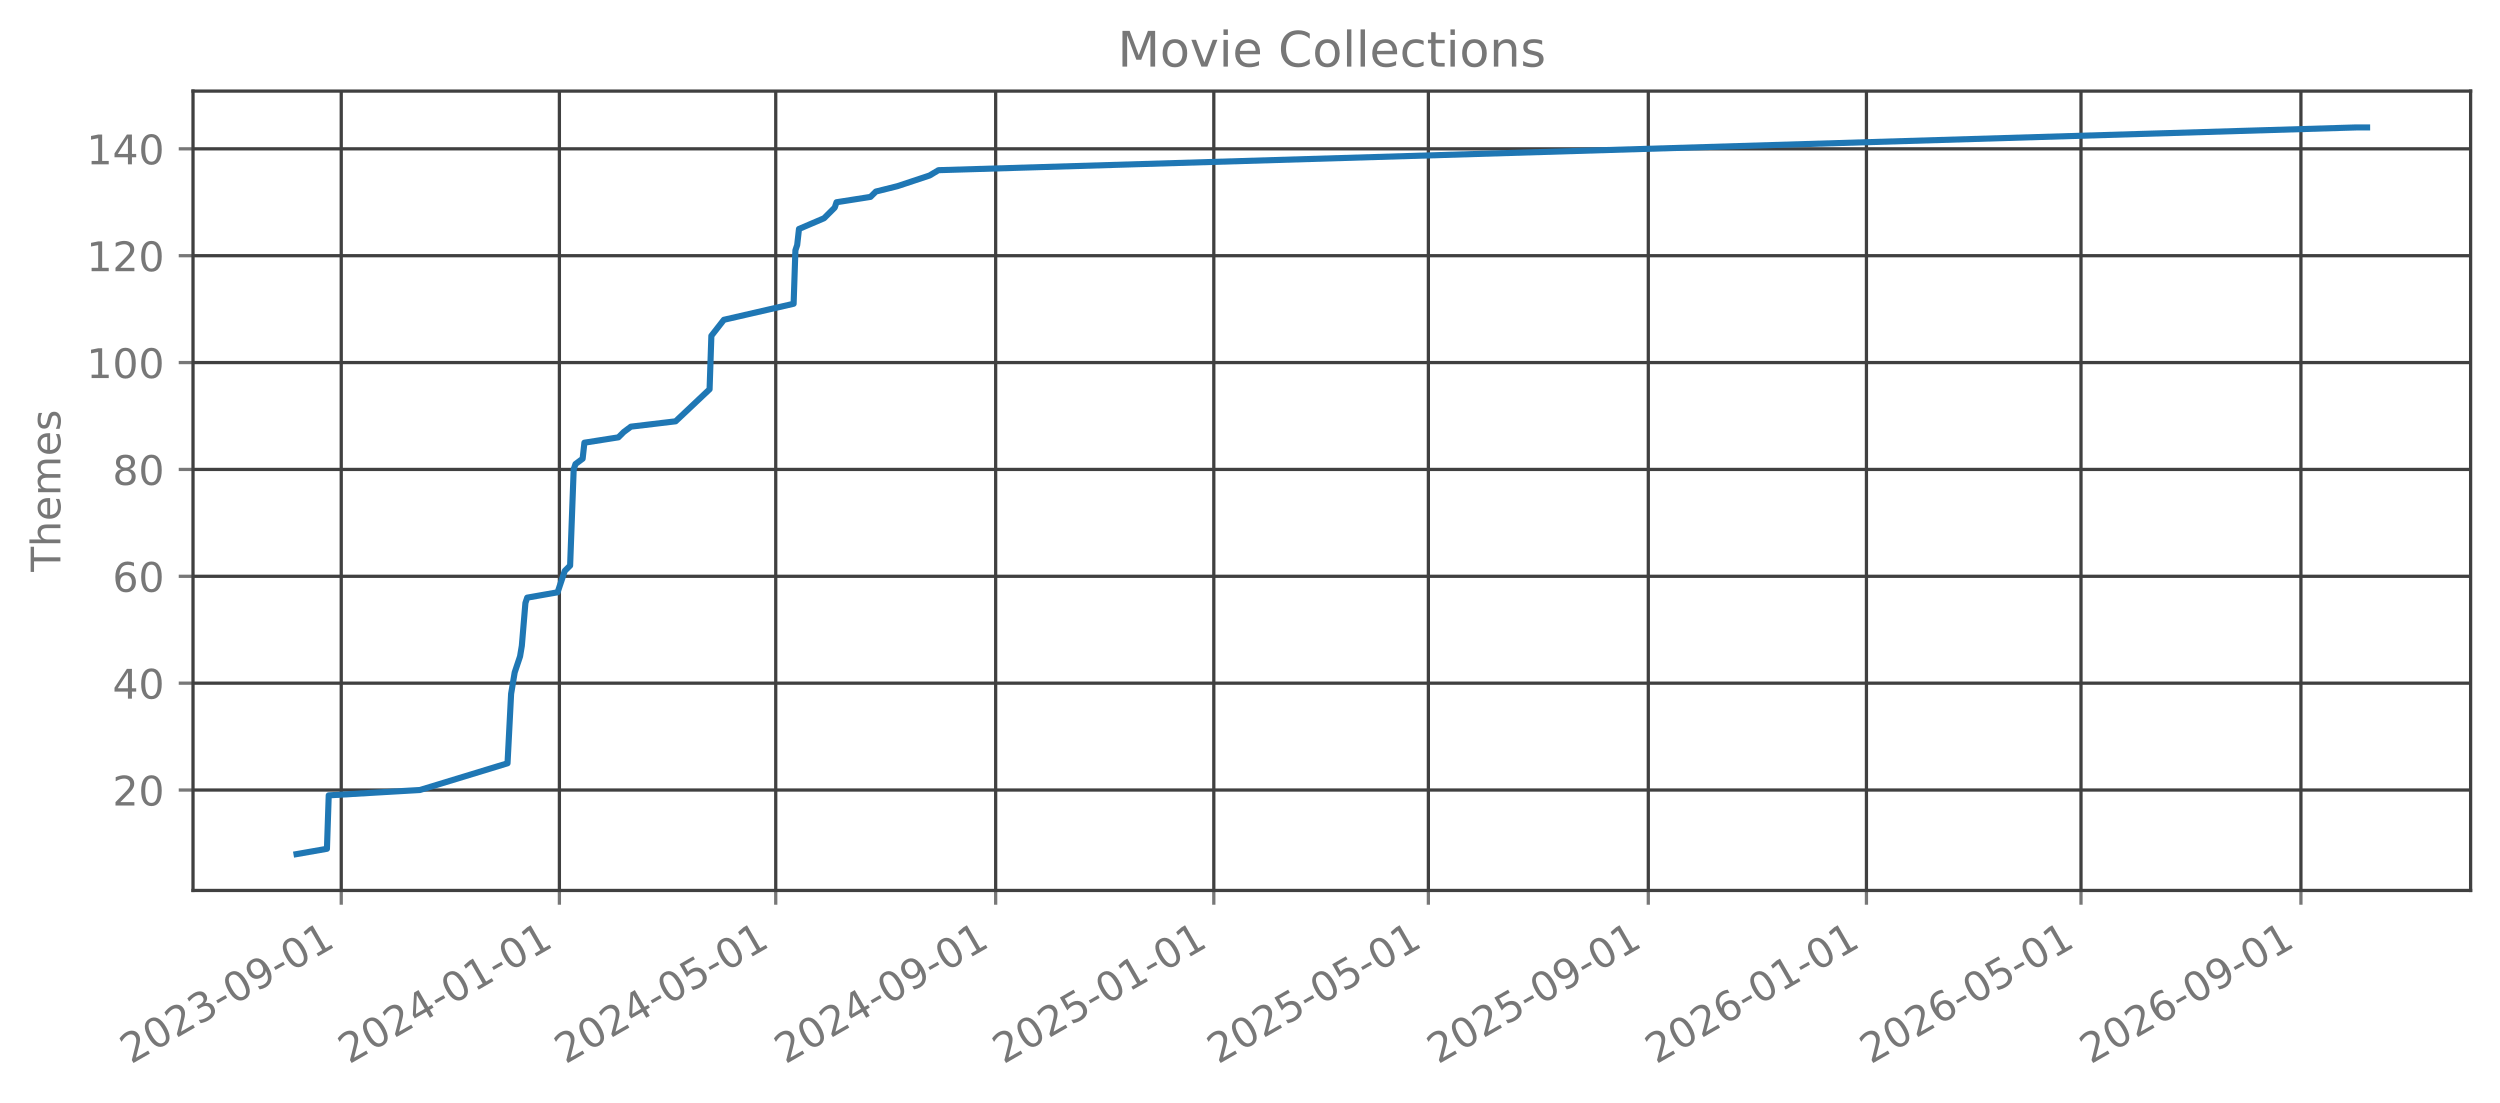
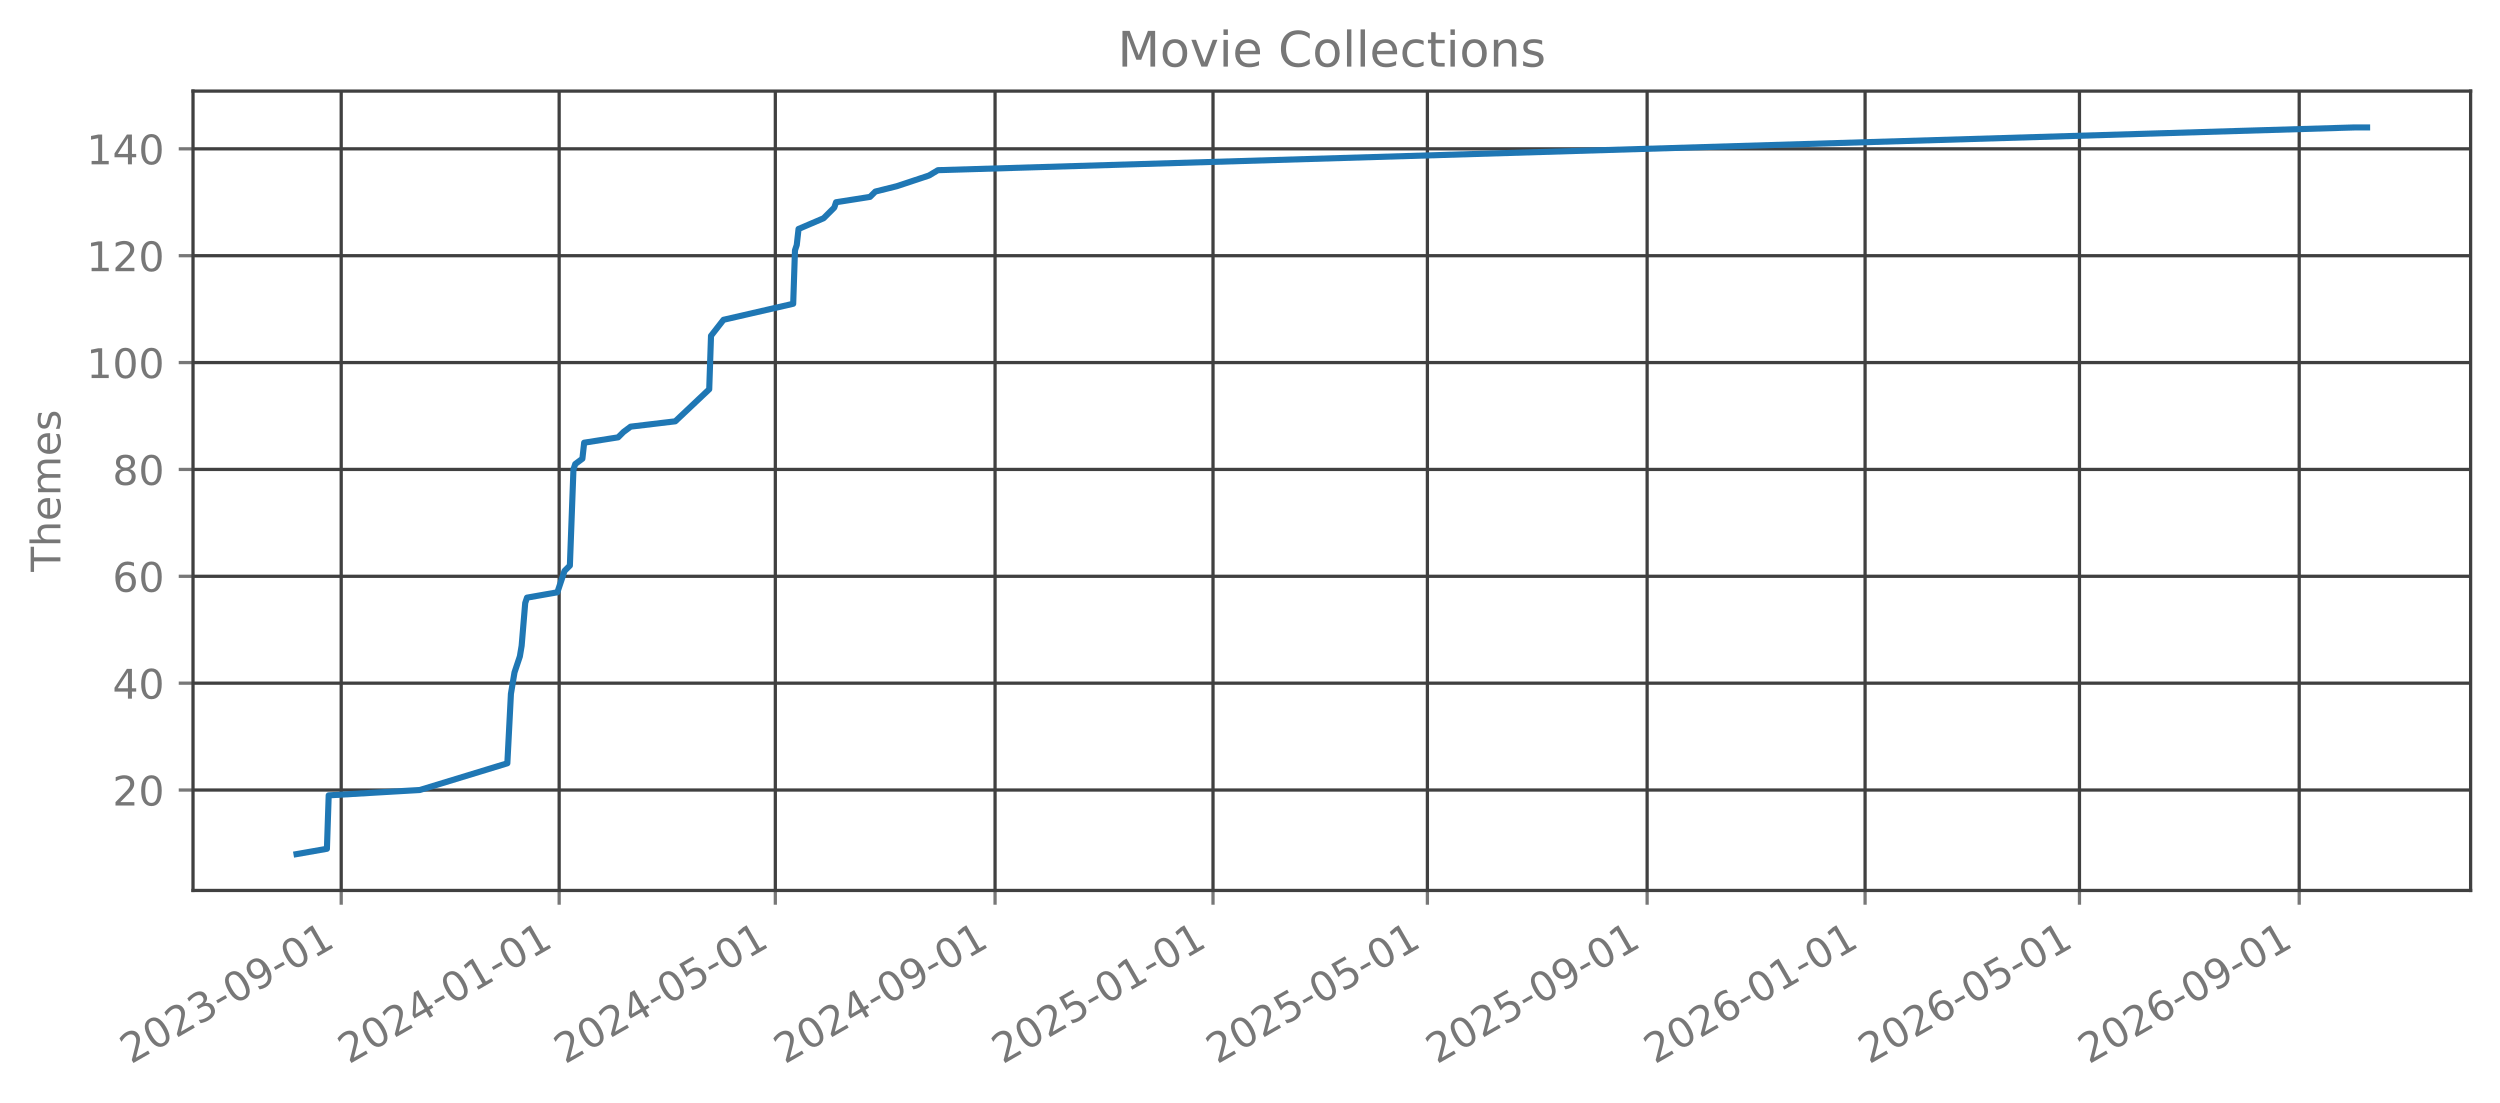
<svg xmlns="http://www.w3.org/2000/svg" xmlns:xlink="http://www.w3.org/1999/xlink" width="612.488pt" height="270.076pt" viewBox="0 0 612.488 270.076" version="1.1">
  <defs>
    <style type="text/css">*{stroke-linejoin: round; stroke-linecap: butt}</style>
  </defs>
  <g id="figure_1">
    <g id="patch_1">
      <path d="M 0 270.076  L 612.488 270.076  L 612.488 -0  L 0 -0  L 0 270.076  z " style="fill: none; opacity: 0" />
    </g>
    <g id="axes_1">
      <g id="patch_2">
        <path d="M 47.288 218.158  L 605.288 218.158  L 605.288 22.318  L 47.288 22.318  L 47.288 218.158  z " style="fill: none; opacity: 0" />
      </g>
      <g id="matplotlib.axis_1">
        <g id="xtick_1">
          <g id="line2d_1">
-             <path d="M 83.603 218.158  L 83.603 22.318  " clip-path="url(#pb370ec7b95)" style="fill: none; stroke: #404040; stroke-width: 0.8; stroke-linecap: square" />
+             <path d="M 83.594 218.158  L 83.594 22.318  " clip-path="url(#p2790827160)" style="fill: none; stroke: #404040; stroke-width: 0.8; stroke-linecap: square" />
          </g>
          <g id="line2d_2">
            <defs>
-               <path id="mab7fde8459" d="M 0 0  L 0 3.5  " style="stroke: #777777; stroke-width: 0.8" />
+               <path id="m2d1c0bf4de" d="M 0 0  L 0 3.5  " style="stroke: #777777; stroke-width: 0.8" />
            </defs>
            <g>
-               <use xlink:href="#mab7fde8459" x="83.603" y="218.158" style="fill: #777777; stroke: #777777; stroke-width: 0.8" />
+               <use xlink:href="#m2d1c0bf4de" x="83.594" y="218.158" style="fill: #777777; stroke: #777777; stroke-width: 0.8" />
            </g>
          </g>
          <g id="text_1">
-             <g style="fill: #777777" transform="translate(32.07262 260.7957) rotate(-30) scale(0.1 -0.1)">
+             <g style="fill: #777777" transform="translate(32.06317 260.7957) rotate(-30) scale(0.1 -0.1)">
              <defs>
                <path id="DejaVuSans-15" d="M 1228 531  L 3431 531  L 3431 0  L 469 0  L 469 531  Q 828 903 1448 1529  Q 2069 2156 2228 2338  Q 2531 2678 2651 2914  Q 2772 3150 2772 3378  Q 2772 3750 2511 3984  Q 2250 4219 1831 4219  Q 1534 4219 1204 4116  Q 875 4013 500 3803  L 500 4441  Q 881 4594 1212 4672  Q 1544 4750 1819 4750  Q 2544 4750 2975 4387  Q 3406 4025 3406 3419  Q 3406 3131 3298 2873  Q 3191 2616 2906 2266  Q 2828 2175 2409 1742  Q 1991 1309 1228 531  z " transform="scale(0.015625)" />
                <path id="DejaVuSans-13" d="M 2034 4250  Q 1547 4250 1301 3770  Q 1056 3291 1056 2328  Q 1056 1369 1301 889  Q 1547 409 2034 409  Q 2525 409 2770 889  Q 3016 1369 3016 2328  Q 3016 3291 2770 3770  Q 2525 4250 2034 4250  z M 2034 4750  Q 2819 4750 3233 4129  Q 3647 3509 3647 2328  Q 3647 1150 3233 529  Q 2819 -91 2034 -91  Q 1250 -91 836 529  Q 422 1150 422 2328  Q 422 3509 836 4129  Q 1250 4750 2034 4750  z " transform="scale(0.015625)" />
                <path id="DejaVuSans-16" d="M 2597 2516  Q 3050 2419 3304 2112  Q 3559 1806 3559 1356  Q 3559 666 3084 287  Q 2609 -91 1734 -91  Q 1441 -91 1130 -33  Q 819 25 488 141  L 488 750  Q 750 597 1062 519  Q 1375 441 1716 441  Q 2309 441 2620 675  Q 2931 909 2931 1356  Q 2931 1769 2642 2001  Q 2353 2234 1838 2234  L 1294 2234  L 1294 2753  L 1863 2753  Q 2328 2753 2575 2939  Q 2822 3125 2822 3475  Q 2822 3834 2567 4026  Q 2313 4219 1838 4219  Q 1578 4219 1281 4162  Q 984 4106 628 3988  L 628 4550  Q 988 4650 1302 4700  Q 1616 4750 1894 4750  Q 2613 4750 3031 4423  Q 3450 4097 3450 3541  Q 3450 3153 3228 2886  Q 3006 2619 2597 2516  z " transform="scale(0.015625)" />
                <path id="DejaVuSans-10" d="M 313 2009  L 1997 2009  L 1997 1497  L 313 1497  L 313 2009  z " transform="scale(0.015625)" />
                <path id="DejaVuSans-1c" d="M 703 97  L 703 672  Q 941 559 1184 500  Q 1428 441 1663 441  Q 2288 441 2617 861  Q 2947 1281 2994 2138  Q 2813 1869 2534 1725  Q 2256 1581 1919 1581  Q 1219 1581 811 2004  Q 403 2428 403 3163  Q 403 3881 828 4315  Q 1253 4750 1959 4750  Q 2769 4750 3195 4129  Q 3622 3509 3622 2328  Q 3622 1225 3098 567  Q 2575 -91 1691 -91  Q 1453 -91 1209 -44  Q 966 3 703 97  z M 1959 2075  Q 2384 2075 2632 2365  Q 2881 2656 2881 3163  Q 2881 3666 2632 3958  Q 2384 4250 1959 4250  Q 1534 4250 1286 3958  Q 1038 3666 1038 3163  Q 1038 2656 1286 2365  Q 1534 2075 1959 2075  z " transform="scale(0.015625)" />
                <path id="DejaVuSans-14" d="M 794 531  L 1825 531  L 1825 4091  L 703 3866  L 703 4441  L 1819 4666  L 2450 4666  L 2450 531  L 3481 531  L 3481 0  L 794 0  L 794 531  z " transform="scale(0.015625)" />
              </defs>
              <use xlink:href="#DejaVuSans-15" />
              <use xlink:href="#DejaVuSans-13" transform="translate(63.625 0)" />
              <use xlink:href="#DejaVuSans-15" transform="translate(127.25 0)" />
              <use xlink:href="#DejaVuSans-16" transform="translate(190.875 0)" />
              <use xlink:href="#DejaVuSans-10" transform="translate(254.5 0)" />
              <use xlink:href="#DejaVuSans-13" transform="translate(290.5781 0)" />
              <use xlink:href="#DejaVuSans-1c" transform="translate(354.2031 0)" />
              <use xlink:href="#DejaVuSans-10" transform="translate(417.8281 0)" />
              <use xlink:href="#DejaVuSans-13" transform="translate(453.9062 0)" />
              <use xlink:href="#DejaVuSans-14" transform="translate(517.5312 0)" />
            </g>
          </g>
        </g>
        <g id="xtick_2">
          <g id="line2d_3">
-             <path d="M 137.047 218.158  L 137.047 22.318  " clip-path="url(#pb370ec7b95)" style="fill: none; stroke: #404040; stroke-width: 0.8; stroke-linecap: square" />
+             <path d="M 136.991 218.158  L 136.991 22.318  " clip-path="url(#p2790827160)" style="fill: none; stroke: #404040; stroke-width: 0.8; stroke-linecap: square" />
          </g>
          <g id="line2d_4">
            <g>
-               <use xlink:href="#mab7fde8459" x="137.047" y="218.158" style="fill: #777777; stroke: #777777; stroke-width: 0.8" />
+               <use xlink:href="#m2d1c0bf4de" x="136.991" y="218.158" style="fill: #777777; stroke: #777777; stroke-width: 0.8" />
            </g>
          </g>
          <g id="text_2">
-             <g style="fill: #777777" transform="translate(85.51586 260.7957) rotate(-30) scale(0.1 -0.1)">
+             <g style="fill: #777777" transform="translate(85.4603 260.7957) rotate(-30) scale(0.1 -0.1)">
              <defs>
                <path id="DejaVuSans-17" d="M 2419 4116  L 825 1625  L 2419 1625  L 2419 4116  z M 2253 4666  L 3047 4666  L 3047 1625  L 3713 1625  L 3713 1100  L 3047 1100  L 3047 0  L 2419 0  L 2419 1100  L 313 1100  L 313 1709  L 2253 4666  z " transform="scale(0.015625)" />
              </defs>
              <use xlink:href="#DejaVuSans-15" />
              <use xlink:href="#DejaVuSans-13" transform="translate(63.625 0)" />
              <use xlink:href="#DejaVuSans-15" transform="translate(127.25 0)" />
              <use xlink:href="#DejaVuSans-17" transform="translate(190.875 0)" />
              <use xlink:href="#DejaVuSans-10" transform="translate(254.5 0)" />
              <use xlink:href="#DejaVuSans-13" transform="translate(290.5781 0)" />
              <use xlink:href="#DejaVuSans-14" transform="translate(354.2031 0)" />
              <use xlink:href="#DejaVuSans-10" transform="translate(417.8281 0)" />
              <use xlink:href="#DejaVuSans-13" transform="translate(453.9062 0)" />
              <use xlink:href="#DejaVuSans-14" transform="translate(517.5312 0)" />
            </g>
          </g>
        </g>
        <g id="xtick_3">
          <g id="line2d_5">
-             <path d="M 190.052 218.158  L 190.052 22.318  " clip-path="url(#pb370ec7b95)" style="fill: none; stroke: #404040; stroke-width: 0.8; stroke-linecap: square" />
+             <path d="M 189.951 218.158  L 189.951 22.318  " clip-path="url(#p2790827160)" style="fill: none; stroke: #404040; stroke-width: 0.8; stroke-linecap: square" />
          </g>
          <g id="line2d_6">
            <g>
-               <use xlink:href="#mab7fde8459" x="190.052" y="218.158" style="fill: #777777; stroke: #777777; stroke-width: 0.8" />
+               <use xlink:href="#m2d1c0bf4de" x="189.951" y="218.158" style="fill: #777777; stroke: #777777; stroke-width: 0.8" />
            </g>
          </g>
          <g id="text_3">
-             <g style="fill: #777777" transform="translate(138.521 260.7957) rotate(-30) scale(0.1 -0.1)">
+             <g style="fill: #777777" transform="translate(138.4197 260.7957) rotate(-30) scale(0.1 -0.1)">
              <defs>
                <path id="DejaVuSans-18" d="M 691 4666  L 3169 4666  L 3169 4134  L 1269 4134  L 1269 2991  Q 1406 3038 1543 3061  Q 1681 3084 1819 3084  Q 2600 3084 3056 2656  Q 3513 2228 3513 1497  Q 3513 744 3044 326  Q 2575 -91 1722 -91  Q 1428 -91 1123 -41  Q 819 9 494 109  L 494 744  Q 775 591 1075 516  Q 1375 441 1709 441  Q 2250 441 2565 725  Q 2881 1009 2881 1497  Q 2881 1984 2565 2268  Q 2250 2553 1709 2553  Q 1456 2553 1204 2497  Q 953 2441 691 2322  L 691 4666  z " transform="scale(0.015625)" />
              </defs>
              <use xlink:href="#DejaVuSans-15" />
              <use xlink:href="#DejaVuSans-13" transform="translate(63.625 0)" />
              <use xlink:href="#DejaVuSans-15" transform="translate(127.25 0)" />
              <use xlink:href="#DejaVuSans-17" transform="translate(190.875 0)" />
              <use xlink:href="#DejaVuSans-10" transform="translate(254.5 0)" />
              <use xlink:href="#DejaVuSans-13" transform="translate(290.5781 0)" />
              <use xlink:href="#DejaVuSans-18" transform="translate(354.2031 0)" />
              <use xlink:href="#DejaVuSans-10" transform="translate(417.8281 0)" />
              <use xlink:href="#DejaVuSans-13" transform="translate(453.9062 0)" />
              <use xlink:href="#DejaVuSans-14" transform="translate(517.5312 0)" />
            </g>
          </g>
        </g>
        <g id="xtick_4">
          <g id="line2d_7">
-             <path d="M 243.933 218.158  L 243.933 22.318  " clip-path="url(#pb370ec7b95)" style="fill: none; stroke: #404040; stroke-width: 0.8; stroke-linecap: square" />
+             <path d="M 243.785 218.158  L 243.785 22.318  " clip-path="url(#p2790827160)" style="fill: none; stroke: #404040; stroke-width: 0.8; stroke-linecap: square" />
          </g>
          <g id="line2d_8">
            <g>
-               <use xlink:href="#mab7fde8459" x="243.933" y="218.158" style="fill: #777777; stroke: #777777; stroke-width: 0.8" />
+               <use xlink:href="#m2d1c0bf4de" x="243.785" y="218.158" style="fill: #777777; stroke: #777777; stroke-width: 0.8" />
            </g>
          </g>
          <g id="text_4">
-             <g style="fill: #777777" transform="translate(192.4023 260.7957) rotate(-30) scale(0.1 -0.1)">
+             <g style="fill: #777777" transform="translate(192.2546 260.7957) rotate(-30) scale(0.1 -0.1)">
              <use xlink:href="#DejaVuSans-15" />
              <use xlink:href="#DejaVuSans-13" transform="translate(63.625 0)" />
              <use xlink:href="#DejaVuSans-15" transform="translate(127.25 0)" />
              <use xlink:href="#DejaVuSans-17" transform="translate(190.875 0)" />
              <use xlink:href="#DejaVuSans-10" transform="translate(254.5 0)" />
              <use xlink:href="#DejaVuSans-13" transform="translate(290.5781 0)" />
              <use xlink:href="#DejaVuSans-1c" transform="translate(354.2031 0)" />
              <use xlink:href="#DejaVuSans-10" transform="translate(417.8281 0)" />
              <use xlink:href="#DejaVuSans-13" transform="translate(453.9062 0)" />
              <use xlink:href="#DejaVuSans-14" transform="translate(517.5312 0)" />
            </g>
          </g>
        </g>
        <g id="xtick_5">
          <g id="line2d_9">
-             <path d="M 297.376 218.158  L 297.376 22.318  " clip-path="url(#pb370ec7b95)" style="fill: none; stroke: #404040; stroke-width: 0.8; stroke-linecap: square" />
+             <path d="M 297.182 218.158  L 297.182 22.318  " clip-path="url(#p2790827160)" style="fill: none; stroke: #404040; stroke-width: 0.8; stroke-linecap: square" />
          </g>
          <g id="line2d_10">
            <g>
-               <use xlink:href="#mab7fde8459" x="297.376" y="218.158" style="fill: #777777; stroke: #777777; stroke-width: 0.8" />
+               <use xlink:href="#m2d1c0bf4de" x="297.182" y="218.158" style="fill: #777777; stroke: #777777; stroke-width: 0.8" />
            </g>
          </g>
          <g id="text_5">
-             <g style="fill: #777777" transform="translate(245.8456 260.7957) rotate(-30) scale(0.1 -0.1)">
+             <g style="fill: #777777" transform="translate(245.6517 260.7957) rotate(-30) scale(0.1 -0.1)">
              <use xlink:href="#DejaVuSans-15" />
              <use xlink:href="#DejaVuSans-13" transform="translate(63.625 0)" />
              <use xlink:href="#DejaVuSans-15" transform="translate(127.25 0)" />
              <use xlink:href="#DejaVuSans-18" transform="translate(190.875 0)" />
              <use xlink:href="#DejaVuSans-10" transform="translate(254.5 0)" />
              <use xlink:href="#DejaVuSans-13" transform="translate(290.5781 0)" />
              <use xlink:href="#DejaVuSans-14" transform="translate(354.2031 0)" />
              <use xlink:href="#DejaVuSans-10" transform="translate(417.8281 0)" />
              <use xlink:href="#DejaVuSans-13" transform="translate(453.9062 0)" />
              <use xlink:href="#DejaVuSans-14" transform="translate(517.5312 0)" />
            </g>
          </g>
        </g>
        <g id="xtick_6">
          <g id="line2d_11">
-             <path d="M 349.943 218.158  L 349.943 22.318  " clip-path="url(#pb370ec7b95)" style="fill: none; stroke: #404040; stroke-width: 0.8; stroke-linecap: square" />
+             <path d="M 349.704 218.158  L 349.704 22.318  " clip-path="url(#p2790827160)" style="fill: none; stroke: #404040; stroke-width: 0.8; stroke-linecap: square" />
          </g>
          <g id="line2d_12">
            <g>
-               <use xlink:href="#mab7fde8459" x="349.943" y="218.158" style="fill: #777777; stroke: #777777; stroke-width: 0.8" />
+               <use xlink:href="#m2d1c0bf4de" x="349.704" y="218.158" style="fill: #777777; stroke: #777777; stroke-width: 0.8" />
            </g>
          </g>
          <g id="text_6">
-             <g style="fill: #777777" transform="translate(298.4127 260.7957) rotate(-30) scale(0.1 -0.1)">
+             <g style="fill: #777777" transform="translate(298.1735 260.7957) rotate(-30) scale(0.1 -0.1)">
              <use xlink:href="#DejaVuSans-15" />
              <use xlink:href="#DejaVuSans-13" transform="translate(63.625 0)" />
              <use xlink:href="#DejaVuSans-15" transform="translate(127.25 0)" />
              <use xlink:href="#DejaVuSans-18" transform="translate(190.875 0)" />
              <use xlink:href="#DejaVuSans-10" transform="translate(254.5 0)" />
              <use xlink:href="#DejaVuSans-13" transform="translate(290.5781 0)" />
              <use xlink:href="#DejaVuSans-18" transform="translate(354.2031 0)" />
              <use xlink:href="#DejaVuSans-10" transform="translate(417.8281 0)" />
              <use xlink:href="#DejaVuSans-13" transform="translate(453.9062 0)" />
              <use xlink:href="#DejaVuSans-14" transform="translate(517.5312 0)" />
            </g>
          </g>
        </g>
        <g id="xtick_7">
          <g id="line2d_13">
-             <path d="M 403.825 218.158  L 403.825 22.318  " clip-path="url(#pb370ec7b95)" style="fill: none; stroke: #404040; stroke-width: 0.8; stroke-linecap: square" />
+             <path d="M 403.539 218.158  L 403.539 22.318  " clip-path="url(#p2790827160)" style="fill: none; stroke: #404040; stroke-width: 0.8; stroke-linecap: square" />
          </g>
          <g id="line2d_14">
            <g>
-               <use xlink:href="#mab7fde8459" x="403.825" y="218.158" style="fill: #777777; stroke: #777777; stroke-width: 0.8" />
+               <use xlink:href="#m2d1c0bf4de" x="403.539" y="218.158" style="fill: #777777; stroke: #777777; stroke-width: 0.8" />
            </g>
          </g>
          <g id="text_7">
-             <g style="fill: #777777" transform="translate(352.294 260.7957) rotate(-30) scale(0.1 -0.1)">
+             <g style="fill: #777777" transform="translate(352.0083 260.7957) rotate(-30) scale(0.1 -0.1)">
              <use xlink:href="#DejaVuSans-15" />
              <use xlink:href="#DejaVuSans-13" transform="translate(63.625 0)" />
              <use xlink:href="#DejaVuSans-15" transform="translate(127.25 0)" />
              <use xlink:href="#DejaVuSans-18" transform="translate(190.875 0)" />
              <use xlink:href="#DejaVuSans-10" transform="translate(254.5 0)" />
              <use xlink:href="#DejaVuSans-13" transform="translate(290.5781 0)" />
              <use xlink:href="#DejaVuSans-1c" transform="translate(354.2031 0)" />
              <use xlink:href="#DejaVuSans-10" transform="translate(417.8281 0)" />
              <use xlink:href="#DejaVuSans-13" transform="translate(453.9062 0)" />
              <use xlink:href="#DejaVuSans-14" transform="translate(517.5312 0)" />
            </g>
          </g>
        </g>
        <g id="xtick_8">
          <g id="line2d_15">
-             <path d="M 457.268 218.158  L 457.268 22.318  " clip-path="url(#pb370ec7b95)" style="fill: none; stroke: #404040; stroke-width: 0.8; stroke-linecap: square" />
+             <path d="M 456.936 218.158  L 456.936 22.318  " clip-path="url(#p2790827160)" style="fill: none; stroke: #404040; stroke-width: 0.8; stroke-linecap: square" />
          </g>
          <g id="line2d_16">
            <g>
-               <use xlink:href="#mab7fde8459" x="457.268" y="218.158" style="fill: #777777; stroke: #777777; stroke-width: 0.8" />
+               <use xlink:href="#m2d1c0bf4de" x="456.936" y="218.158" style="fill: #777777; stroke: #777777; stroke-width: 0.8" />
            </g>
          </g>
          <g id="text_8">
-             <g style="fill: #777777" transform="translate(405.7372 260.7957) rotate(-30) scale(0.1 -0.1)">
+             <g style="fill: #777777" transform="translate(405.4054 260.7957) rotate(-30) scale(0.1 -0.1)">
              <defs>
                <path id="DejaVuSans-19" d="M 2113 2584  Q 1688 2584 1439 2293  Q 1191 2003 1191 1497  Q 1191 994 1439 701  Q 1688 409 2113 409  Q 2538 409 2786 701  Q 3034 994 3034 1497  Q 3034 2003 2786 2293  Q 2538 2584 2113 2584  z M 3366 4563  L 3366 3988  Q 3128 4100 2886 4159  Q 2644 4219 2406 4219  Q 1781 4219 1451 3797  Q 1122 3375 1075 2522  Q 1259 2794 1537 2939  Q 1816 3084 2150 3084  Q 2853 3084 3261 2657  Q 3669 2231 3669 1497  Q 3669 778 3244 343  Q 2819 -91 2113 -91  Q 1303 -91 875 529  Q 447 1150 447 2328  Q 447 3434 972 4092  Q 1497 4750 2381 4750  Q 2619 4750 2861 4703  Q 3103 4656 3366 4563  z " transform="scale(0.015625)" />
              </defs>
              <use xlink:href="#DejaVuSans-15" />
              <use xlink:href="#DejaVuSans-13" transform="translate(63.625 0)" />
              <use xlink:href="#DejaVuSans-15" transform="translate(127.25 0)" />
              <use xlink:href="#DejaVuSans-19" transform="translate(190.875 0)" />
              <use xlink:href="#DejaVuSans-10" transform="translate(254.5 0)" />
              <use xlink:href="#DejaVuSans-13" transform="translate(290.5781 0)" />
              <use xlink:href="#DejaVuSans-14" transform="translate(354.2031 0)" />
              <use xlink:href="#DejaVuSans-10" transform="translate(417.8281 0)" />
              <use xlink:href="#DejaVuSans-13" transform="translate(453.9062 0)" />
              <use xlink:href="#DejaVuSans-14" transform="translate(517.5312 0)" />
            </g>
          </g>
        </g>
        <g id="xtick_9">
          <g id="line2d_17">
-             <path d="M 509.835 218.158  L 509.835 22.318  " clip-path="url(#pb370ec7b95)" style="fill: none; stroke: #404040; stroke-width: 0.8; stroke-linecap: square" />
+             <path d="M 509.458 218.158  L 509.458 22.318  " clip-path="url(#p2790827160)" style="fill: none; stroke: #404040; stroke-width: 0.8; stroke-linecap: square" />
          </g>
          <g id="line2d_18">
            <g>
-               <use xlink:href="#mab7fde8459" x="509.835" y="218.158" style="fill: #777777; stroke: #777777; stroke-width: 0.8" />
+               <use xlink:href="#m2d1c0bf4de" x="509.458" y="218.158" style="fill: #777777; stroke: #777777; stroke-width: 0.8" />
            </g>
          </g>
          <g id="text_9">
-             <g style="fill: #777777" transform="translate(458.3044 260.7957) rotate(-30) scale(0.1 -0.1)">
+             <g style="fill: #777777" transform="translate(457.9272 260.7957) rotate(-30) scale(0.1 -0.1)">
              <use xlink:href="#DejaVuSans-15" />
              <use xlink:href="#DejaVuSans-13" transform="translate(63.625 0)" />
              <use xlink:href="#DejaVuSans-15" transform="translate(127.25 0)" />
              <use xlink:href="#DejaVuSans-19" transform="translate(190.875 0)" />
              <use xlink:href="#DejaVuSans-10" transform="translate(254.5 0)" />
              <use xlink:href="#DejaVuSans-13" transform="translate(290.5781 0)" />
              <use xlink:href="#DejaVuSans-18" transform="translate(354.2031 0)" />
              <use xlink:href="#DejaVuSans-10" transform="translate(417.8281 0)" />
              <use xlink:href="#DejaVuSans-13" transform="translate(453.9062 0)" />
              <use xlink:href="#DejaVuSans-14" transform="translate(517.5312 0)" />
            </g>
          </g>
        </g>
        <g id="xtick_10">
          <g id="line2d_19">
-             <path d="M 563.716 218.158  L 563.716 22.318  " clip-path="url(#pb370ec7b95)" style="fill: none; stroke: #404040; stroke-width: 0.8; stroke-linecap: square" />
+             <path d="M 563.293 218.158  L 563.293 22.318  " clip-path="url(#p2790827160)" style="fill: none; stroke: #404040; stroke-width: 0.8; stroke-linecap: square" />
          </g>
          <g id="line2d_20">
            <g>
-               <use xlink:href="#mab7fde8459" x="563.716" y="218.158" style="fill: #777777; stroke: #777777; stroke-width: 0.8" />
+               <use xlink:href="#m2d1c0bf4de" x="563.293" y="218.158" style="fill: #777777; stroke: #777777; stroke-width: 0.8" />
            </g>
          </g>
          <g id="text_10">
-             <g style="fill: #777777" transform="translate(512.1857 260.7957) rotate(-30) scale(0.1 -0.1)">
+             <g style="fill: #777777" transform="translate(511.762 260.7957) rotate(-30) scale(0.1 -0.1)">
              <use xlink:href="#DejaVuSans-15" />
              <use xlink:href="#DejaVuSans-13" transform="translate(63.625 0)" />
              <use xlink:href="#DejaVuSans-15" transform="translate(127.25 0)" />
              <use xlink:href="#DejaVuSans-19" transform="translate(190.875 0)" />
              <use xlink:href="#DejaVuSans-10" transform="translate(254.5 0)" />
              <use xlink:href="#DejaVuSans-13" transform="translate(290.5781 0)" />
              <use xlink:href="#DejaVuSans-1c" transform="translate(354.2031 0)" />
              <use xlink:href="#DejaVuSans-10" transform="translate(417.8281 0)" />
              <use xlink:href="#DejaVuSans-13" transform="translate(453.9062 0)" />
              <use xlink:href="#DejaVuSans-14" transform="translate(517.5312 0)" />
            </g>
          </g>
        </g>
      </g>
      <g id="matplotlib.axis_2">
        <g id="ytick_1">
          <g id="line2d_21">
-             <path d="M 47.288 193.547  L 605.288 193.547  " clip-path="url(#pb370ec7b95)" style="fill: none; stroke: #404040; stroke-width: 0.8; stroke-linecap: square" />
+             <path d="M 47.288 193.547  L 605.288 193.547  " clip-path="url(#p2790827160)" style="fill: none; stroke: #404040; stroke-width: 0.8; stroke-linecap: square" />
          </g>
          <g id="line2d_22">
            <defs>
-               <path id="me5df1ddac9" d="M 0 0  L -3.5 0  " style="stroke: #777777; stroke-width: 0.8" />
+               <path id="ma164e59e59" d="M 0 0  L -3.5 0  " style="stroke: #777777; stroke-width: 0.8" />
            </defs>
            <g>
-               <use xlink:href="#me5df1ddac9" x="47.288" y="193.547" style="fill: #777777; stroke: #777777; stroke-width: 0.8" />
+               <use xlink:href="#ma164e59e59" x="47.288" y="193.547" style="fill: #777777; stroke: #777777; stroke-width: 0.8" />
            </g>
          </g>
          <g id="text_11">
            <g style="fill: #777777" transform="translate(27.56328 197.346) scale(0.1 -0.1)">
              <use xlink:href="#DejaVuSans-15" />
              <use xlink:href="#DejaVuSans-13" transform="translate(63.625 0)" />
            </g>
          </g>
        </g>
        <g id="ytick_2">
          <g id="line2d_23">
-             <path d="M 47.288 167.365  L 605.288 167.365  " clip-path="url(#pb370ec7b95)" style="fill: none; stroke: #404040; stroke-width: 0.8; stroke-linecap: square" />
+             <path d="M 47.288 167.365  L 605.288 167.365  " clip-path="url(#p2790827160)" style="fill: none; stroke: #404040; stroke-width: 0.8; stroke-linecap: square" />
          </g>
          <g id="line2d_24">
            <g>
-               <use xlink:href="#me5df1ddac9" x="47.288" y="167.365" style="fill: #777777; stroke: #777777; stroke-width: 0.8" />
+               <use xlink:href="#ma164e59e59" x="47.288" y="167.365" style="fill: #777777; stroke: #777777; stroke-width: 0.8" />
            </g>
          </g>
          <g id="text_12">
            <g style="fill: #777777" transform="translate(27.56328 171.1642) scale(0.1 -0.1)">
              <use xlink:href="#DejaVuSans-17" />
              <use xlink:href="#DejaVuSans-13" transform="translate(63.625 0)" />
            </g>
          </g>
        </g>
        <g id="ytick_3">
          <g id="line2d_25">
-             <path d="M 47.288 141.184  L 605.288 141.184  " clip-path="url(#pb370ec7b95)" style="fill: none; stroke: #404040; stroke-width: 0.8; stroke-linecap: square" />
+             <path d="M 47.288 141.184  L 605.288 141.184  " clip-path="url(#p2790827160)" style="fill: none; stroke: #404040; stroke-width: 0.8; stroke-linecap: square" />
          </g>
          <g id="line2d_26">
            <g>
-               <use xlink:href="#me5df1ddac9" x="47.288" y="141.184" style="fill: #777777; stroke: #777777; stroke-width: 0.8" />
+               <use xlink:href="#ma164e59e59" x="47.288" y="141.184" style="fill: #777777; stroke: #777777; stroke-width: 0.8" />
            </g>
          </g>
          <g id="text_13">
            <g style="fill: #777777" transform="translate(27.56328 144.9824) scale(0.1 -0.1)">
              <use xlink:href="#DejaVuSans-19" />
              <use xlink:href="#DejaVuSans-13" transform="translate(63.625 0)" />
            </g>
          </g>
        </g>
        <g id="ytick_4">
          <g id="line2d_27">
-             <path d="M 47.288 115.002  L 605.288 115.002  " clip-path="url(#pb370ec7b95)" style="fill: none; stroke: #404040; stroke-width: 0.8; stroke-linecap: square" />
+             <path d="M 47.288 115.002  L 605.288 115.002  " clip-path="url(#p2790827160)" style="fill: none; stroke: #404040; stroke-width: 0.8; stroke-linecap: square" />
          </g>
          <g id="line2d_28">
            <g>
-               <use xlink:href="#me5df1ddac9" x="47.288" y="115.002" style="fill: #777777; stroke: #777777; stroke-width: 0.8" />
+               <use xlink:href="#ma164e59e59" x="47.288" y="115.002" style="fill: #777777; stroke: #777777; stroke-width: 0.8" />
            </g>
          </g>
          <g id="text_14">
            <g style="fill: #777777" transform="translate(27.56328 118.8006) scale(0.1 -0.1)">
              <defs>
                <path id="DejaVuSans-1b" d="M 2034 2216  Q 1584 2216 1326 1975  Q 1069 1734 1069 1313  Q 1069 891 1326 650  Q 1584 409 2034 409  Q 2484 409 2743 651  Q 3003 894 3003 1313  Q 3003 1734 2745 1975  Q 2488 2216 2034 2216  z M 1403 2484  Q 997 2584 770 2862  Q 544 3141 544 3541  Q 544 4100 942 4425  Q 1341 4750 2034 4750  Q 2731 4750 3128 4425  Q 3525 4100 3525 3541  Q 3525 3141 3298 2862  Q 3072 2584 2669 2484  Q 3125 2378 3379 2068  Q 3634 1759 3634 1313  Q 3634 634 3220 271  Q 2806 -91 2034 -91  Q 1263 -91 848 271  Q 434 634 434 1313  Q 434 1759 690 2068  Q 947 2378 1403 2484  z M 1172 3481  Q 1172 3119 1398 2916  Q 1625 2713 2034 2713  Q 2441 2713 2670 2916  Q 2900 3119 2900 3481  Q 2900 3844 2670 4047  Q 2441 4250 2034 4250  Q 1625 4250 1398 4047  Q 1172 3844 1172 3481  z " transform="scale(0.015625)" />
              </defs>
              <use xlink:href="#DejaVuSans-1b" />
              <use xlink:href="#DejaVuSans-13" transform="translate(63.625 0)" />
            </g>
          </g>
        </g>
        <g id="ytick_5">
          <g id="line2d_29">
-             <path d="M 47.288 88.82  L 605.288 88.82  " clip-path="url(#pb370ec7b95)" style="fill: none; stroke: #404040; stroke-width: 0.8; stroke-linecap: square" />
+             <path d="M 47.288 88.82  L 605.288 88.82  " clip-path="url(#p2790827160)" style="fill: none; stroke: #404040; stroke-width: 0.8; stroke-linecap: square" />
          </g>
          <g id="line2d_30">
            <g>
-               <use xlink:href="#me5df1ddac9" x="47.288" y="88.82" style="fill: #777777; stroke: #777777; stroke-width: 0.8" />
+               <use xlink:href="#ma164e59e59" x="47.288" y="88.82" style="fill: #777777; stroke: #777777; stroke-width: 0.8" />
            </g>
          </g>
          <g id="text_15">
            <g style="fill: #777777" transform="translate(21.20078 92.61877) scale(0.1 -0.1)">
              <use xlink:href="#DejaVuSans-14" />
              <use xlink:href="#DejaVuSans-13" transform="translate(63.625 0)" />
              <use xlink:href="#DejaVuSans-13" transform="translate(127.25 0)" />
            </g>
          </g>
        </g>
        <g id="ytick_6">
          <g id="line2d_31">
-             <path d="M 47.288 62.638  L 605.288 62.638  " clip-path="url(#pb370ec7b95)" style="fill: none; stroke: #404040; stroke-width: 0.8; stroke-linecap: square" />
+             <path d="M 47.288 62.638  L 605.288 62.638  " clip-path="url(#p2790827160)" style="fill: none; stroke: #404040; stroke-width: 0.8; stroke-linecap: square" />
          </g>
          <g id="line2d_32">
            <g>
-               <use xlink:href="#me5df1ddac9" x="47.288" y="62.638" style="fill: #777777; stroke: #777777; stroke-width: 0.8" />
+               <use xlink:href="#ma164e59e59" x="47.288" y="62.638" style="fill: #777777; stroke: #777777; stroke-width: 0.8" />
            </g>
          </g>
          <g id="text_16">
            <g style="fill: #777777" transform="translate(21.20078 66.43695) scale(0.1 -0.1)">
              <use xlink:href="#DejaVuSans-14" />
              <use xlink:href="#DejaVuSans-15" transform="translate(63.625 0)" />
              <use xlink:href="#DejaVuSans-13" transform="translate(127.25 0)" />
            </g>
          </g>
        </g>
        <g id="ytick_7">
          <g id="line2d_33">
-             <path d="M 47.288 36.456  L 605.288 36.456  " clip-path="url(#pb370ec7b95)" style="fill: none; stroke: #404040; stroke-width: 0.8; stroke-linecap: square" />
+             <path d="M 47.288 36.456  L 605.288 36.456  " clip-path="url(#p2790827160)" style="fill: none; stroke: #404040; stroke-width: 0.8; stroke-linecap: square" />
          </g>
          <g id="line2d_34">
            <g>
-               <use xlink:href="#me5df1ddac9" x="47.288" y="36.456" style="fill: #777777; stroke: #777777; stroke-width: 0.8" />
+               <use xlink:href="#ma164e59e59" x="47.288" y="36.456" style="fill: #777777; stroke: #777777; stroke-width: 0.8" />
            </g>
          </g>
          <g id="text_17">
            <g style="fill: #777777" transform="translate(21.20078 40.25514) scale(0.1 -0.1)">
              <use xlink:href="#DejaVuSans-14" />
              <use xlink:href="#DejaVuSans-17" transform="translate(63.625 0)" />
              <use xlink:href="#DejaVuSans-13" transform="translate(127.25 0)" />
            </g>
          </g>
        </g>
        <g id="text_18">
          <g style="fill: #777777" transform="translate(14.79844 140.0889) rotate(-90) scale(0.1 -0.1)">
            <defs>
              <path id="DejaVuSans-37" d="M -19 4666  L 3928 4666  L 3928 4134  L 2272 4134  L 2272 0  L 1638 0  L 1638 4134  L -19 4134  L -19 4666  z " transform="scale(0.015625)" />
              <path id="DejaVuSans-4b" d="M 3513 2113  L 3513 0  L 2938 0  L 2938 2094  Q 2938 2591 2744 2837  Q 2550 3084 2163 3084  Q 1697 3084 1428 2787  Q 1159 2491 1159 1978  L 1159 0  L 581 0  L 581 4863  L 1159 4863  L 1159 2956  Q 1366 3272 1645 3428  Q 1925 3584 2291 3584  Q 2894 3584 3203 3211  Q 3513 2838 3513 2113  z " transform="scale(0.015625)" />
              <path id="DejaVuSans-48" d="M 3597 1894  L 3597 1613  L 953 1613  Q 991 1019 1311 708  Q 1631 397 2203 397  Q 2534 397 2845 478  Q 3156 559 3463 722  L 3463 178  Q 3153 47 2828 -22  Q 2503 -91 2169 -91  Q 1331 -91 842 396  Q 353 884 353 1716  Q 353 2575 817 3079  Q 1281 3584 2069 3584  Q 2775 3584 3186 3129  Q 3597 2675 3597 1894  z M 3022 2063  Q 3016 2534 2758 2815  Q 2500 3097 2075 3097  Q 1594 3097 1305 2825  Q 1016 2553 972 2059  L 3022 2063  z " transform="scale(0.015625)" />
              <path id="DejaVuSans-50" d="M 3328 2828  Q 3544 3216 3844 3400  Q 4144 3584 4550 3584  Q 5097 3584 5394 3201  Q 5691 2819 5691 2113  L 5691 0  L 5113 0  L 5113 2094  Q 5113 2597 4934 2840  Q 4756 3084 4391 3084  Q 3944 3084 3684 2787  Q 3425 2491 3425 1978  L 3425 0  L 2847 0  L 2847 2094  Q 2847 2600 2669 2842  Q 2491 3084 2119 3084  Q 1678 3084 1418 2786  Q 1159 2488 1159 1978  L 1159 0  L 581 0  L 581 3500  L 1159 3500  L 1159 2956  Q 1356 3278 1631 3431  Q 1906 3584 2284 3584  Q 2666 3584 2933 3390  Q 3200 3197 3328 2828  z " transform="scale(0.015625)" />
              <path id="DejaVuSans-56" d="M 2834 3397  L 2834 2853  Q 2591 2978 2328 3040  Q 2066 3103 1784 3103  Q 1356 3103 1142 2972  Q 928 2841 928 2578  Q 928 2378 1081 2264  Q 1234 2150 1697 2047  L 1894 2003  Q 2506 1872 2764 1633  Q 3022 1394 3022 966  Q 3022 478 2636 193  Q 2250 -91 1575 -91  Q 1294 -91 989 -36  Q 684 19 347 128  L 347 722  Q 666 556 975 473  Q 1284 391 1588 391  Q 1994 391 2212 530  Q 2431 669 2431 922  Q 2431 1156 2273 1281  Q 2116 1406 1581 1522  L 1381 1569  Q 847 1681 609 1914  Q 372 2147 372 2553  Q 372 3047 722 3315  Q 1072 3584 1716 3584  Q 2034 3584 2315 3537  Q 2597 3491 2834 3397  z " transform="scale(0.015625)" />
            </defs>
            <use xlink:href="#DejaVuSans-37" />
            <use xlink:href="#DejaVuSans-4b" transform="translate(61.07812 0)" />
            <use xlink:href="#DejaVuSans-48" transform="translate(124.4531 0)" />
            <use xlink:href="#DejaVuSans-50" transform="translate(185.9844 0)" />
            <use xlink:href="#DejaVuSans-48" transform="translate(283.3906 0)" />
            <use xlink:href="#DejaVuSans-56" transform="translate(344.9219 0)" />
          </g>
        </g>
      </g>
      <g id="line2d_35">
-         <path d="M 72.652 209.256  L 80.099 207.947  L 80.537 194.856  L 102.878 193.547  L 124.343 187.002  L 125.219 169.984  L 126.095 164.747  L 126.971 162.129  L 127.409 160.82  L 127.847 158.202  L 128.724 147.729  L 129.162 146.42  L 136.609 145.111  L 137.923 141.184  L 138.361 139.874  L 139.675 138.565  L 140.551 115.002  L 140.989 113.693  L 142.741 112.384  L 143.179 108.456  L 151.503 107.147  L 152.817 105.838  L 154.569 104.529  L 165.52 103.22  L 173.844 95.365  L 174.282 82.274  L 177.348 78.347  L 194.432 74.42  L 194.87 61.329  L 195.309 60.02  L 195.747 56.093  L 201.879 53.474  L 203.194 52.165  L 204.508 50.856  L 204.946 49.547  L 213.269 48.238  L 214.583 46.929  L 219.84 45.62  L 227.725 43.002  L 229.915 41.693  L 577.296 31.22  L 579.925 31.22  " clip-path="url(#pb370ec7b95)" style="fill: none; stroke: #1f77b4; stroke-width: 1.5; stroke-linecap: square" />
+         <path d="M 72.652 209.256  L 80.093 207.947  L 80.53 194.856  L 102.852 193.547  L 124.298 187.002  L 125.174 169.984  L 126.049 164.747  L 126.924 162.129  L 127.362 160.82  L 127.8 158.202  L 128.675 147.729  L 129.113 146.42  L 136.553 145.111  L 137.866 141.184  L 138.304 139.874  L 139.617 138.565  L 140.493 115.002  L 140.93 113.693  L 142.681 112.384  L 143.119 108.456  L 151.435 107.147  L 152.748 105.838  L 154.498 104.529  L 165.44 103.22  L 173.756 95.365  L 174.194 82.274  L 177.258 78.347  L 194.327 74.42  L 194.765 61.329  L 195.203 60.02  L 195.64 56.093  L 201.768 53.474  L 203.081 52.165  L 204.394 50.856  L 204.832 49.547  L 213.148 48.238  L 214.461 46.929  L 219.713 45.62  L 227.591 43.002  L 229.78 41.693  L 576.861 31.22  L 579.925 31.22  " clip-path="url(#p2790827160)" style="fill: none; stroke: #1f77b4; stroke-width: 1.5; stroke-linecap: square" />
      </g>
      <g id="patch_3">
        <path d="M 47.288 218.158  L 47.288 22.318  " style="fill: none; stroke: #404040; stroke-width: 0.8; stroke-linejoin: miter; stroke-linecap: square" />
      </g>
      <g id="patch_4">
        <path d="M 605.288 218.158  L 605.288 22.318  " style="fill: none; stroke: #404040; stroke-width: 0.8; stroke-linejoin: miter; stroke-linecap: square" />
      </g>
      <g id="patch_5">
        <path d="M 47.288 218.158  L 605.288 218.158  " style="fill: none; stroke: #404040; stroke-width: 0.8; stroke-linejoin: miter; stroke-linecap: square" />
      </g>
      <g id="patch_6">
        <path d="M 47.288 22.318  L 605.288 22.318  " style="fill: none; stroke: #404040; stroke-width: 0.8; stroke-linejoin: miter; stroke-linecap: square" />
      </g>
      <g id="text_19">
        <g style="fill: #777777" transform="translate(273.8192 16.31812) scale(0.12 -0.12)">
          <defs>
            <path id="DejaVuSans-30" d="M 628 4666  L 1569 4666  L 2759 1491  L 3956 4666  L 4897 4666  L 4897 0  L 4281 0  L 4281 4097  L 3078 897  L 2444 897  L 1241 4097  L 1241 0  L 628 0  L 628 4666  z " transform="scale(0.015625)" />
            <path id="DejaVuSans-52" d="M 1959 3097  Q 1497 3097 1228 2736  Q 959 2375 959 1747  Q 959 1119 1226 758  Q 1494 397 1959 397  Q 2419 397 2687 759  Q 2956 1122 2956 1747  Q 2956 2369 2687 2733  Q 2419 3097 1959 3097  z M 1959 3584  Q 2709 3584 3137 3096  Q 3566 2609 3566 1747  Q 3566 888 3137 398  Q 2709 -91 1959 -91  Q 1206 -91 779 398  Q 353 888 353 1747  Q 353 2609 779 3096  Q 1206 3584 1959 3584  z " transform="scale(0.015625)" />
            <path id="DejaVuSans-59" d="M 191 3500  L 800 3500  L 1894 563  L 2988 3500  L 3597 3500  L 2284 0  L 1503 0  L 191 3500  z " transform="scale(0.015625)" />
            <path id="DejaVuSans-4c" d="M 603 3500  L 1178 3500  L 1178 0  L 603 0  L 603 3500  z M 603 4863  L 1178 4863  L 1178 4134  L 603 4134  L 603 4863  z " transform="scale(0.015625)" />
            <path id="DejaVuSans-3" transform="scale(0.015625)" />
            <path id="DejaVuSans-26" d="M 4122 4306  L 4122 3641  Q 3803 3938 3442 4084  Q 3081 4231 2675 4231  Q 1875 4231 1450 3742  Q 1025 3253 1025 2328  Q 1025 1406 1450 917  Q 1875 428 2675 428  Q 3081 428 3442 575  Q 3803 722 4122 1019  L 4122 359  Q 3791 134 3420 21  Q 3050 -91 2638 -91  Q 1578 -91 968 557  Q 359 1206 359 2328  Q 359 3453 968 4101  Q 1578 4750 2638 4750  Q 3056 4750 3426 4639  Q 3797 4528 4122 4306  z " transform="scale(0.015625)" />
            <path id="DejaVuSans-4f" d="M 603 4863  L 1178 4863  L 1178 0  L 603 0  L 603 4863  z " transform="scale(0.015625)" />
            <path id="DejaVuSans-46" d="M 3122 3366  L 3122 2828  Q 2878 2963 2633 3030  Q 2388 3097 2138 3097  Q 1578 3097 1268 2742  Q 959 2388 959 1747  Q 959 1106 1268 751  Q 1578 397 2138 397  Q 2388 397 2633 464  Q 2878 531 3122 666  L 3122 134  Q 2881 22 2623 -34  Q 2366 -91 2075 -91  Q 1284 -91 818 406  Q 353 903 353 1747  Q 353 2603 823 3093  Q 1294 3584 2113 3584  Q 2378 3584 2631 3529  Q 2884 3475 3122 3366  z " transform="scale(0.015625)" />
            <path id="DejaVuSans-57" d="M 1172 4494  L 1172 3500  L 2356 3500  L 2356 3053  L 1172 3053  L 1172 1153  Q 1172 725 1289 603  Q 1406 481 1766 481  L 2356 481  L 2356 0  L 1766 0  Q 1100 0 847 248  Q 594 497 594 1153  L 594 3053  L 172 3053  L 172 3500  L 594 3500  L 594 4494  L 1172 4494  z " transform="scale(0.015625)" />
            <path id="DejaVuSans-51" d="M 3513 2113  L 3513 0  L 2938 0  L 2938 2094  Q 2938 2591 2744 2837  Q 2550 3084 2163 3084  Q 1697 3084 1428 2787  Q 1159 2491 1159 1978  L 1159 0  L 581 0  L 581 3500  L 1159 3500  L 1159 2956  Q 1366 3272 1645 3428  Q 1925 3584 2291 3584  Q 2894 3584 3203 3211  Q 3513 2838 3513 2113  z " transform="scale(0.015625)" />
          </defs>
          <use xlink:href="#DejaVuSans-30" />
          <use xlink:href="#DejaVuSans-52" transform="translate(86.28125 0)" />
          <use xlink:href="#DejaVuSans-59" transform="translate(147.4688 0)" />
          <use xlink:href="#DejaVuSans-4c" transform="translate(206.6562 0)" />
          <use xlink:href="#DejaVuSans-48" transform="translate(234.4375 0)" />
          <use xlink:href="#DejaVuSans-3" transform="translate(295.9688 0)" />
          <use xlink:href="#DejaVuSans-26" transform="translate(327.75 0)" />
          <use xlink:href="#DejaVuSans-52" transform="translate(397.5781 0)" />
          <use xlink:href="#DejaVuSans-4f" transform="translate(458.7656 0)" />
          <use xlink:href="#DejaVuSans-4f" transform="translate(486.5469 0)" />
          <use xlink:href="#DejaVuSans-48" transform="translate(514.3281 0)" />
          <use xlink:href="#DejaVuSans-46" transform="translate(575.8594 0)" />
          <use xlink:href="#DejaVuSans-57" transform="translate(630.8438 0)" />
          <use xlink:href="#DejaVuSans-4c" transform="translate(670.0469 0)" />
          <use xlink:href="#DejaVuSans-52" transform="translate(697.8281 0)" />
          <use xlink:href="#DejaVuSans-51" transform="translate(759.0156 0)" />
          <use xlink:href="#DejaVuSans-56" transform="translate(822.3906 0)" />
        </g>
      </g>
    </g>
  </g>
  <defs>
-     <clipPath id="pb370ec7b95">
+     <clipPath id="p2790827160">
      <rect x="47.288" y="22.318" width="558" height="195.84" />
    </clipPath>
  </defs>
</svg>
